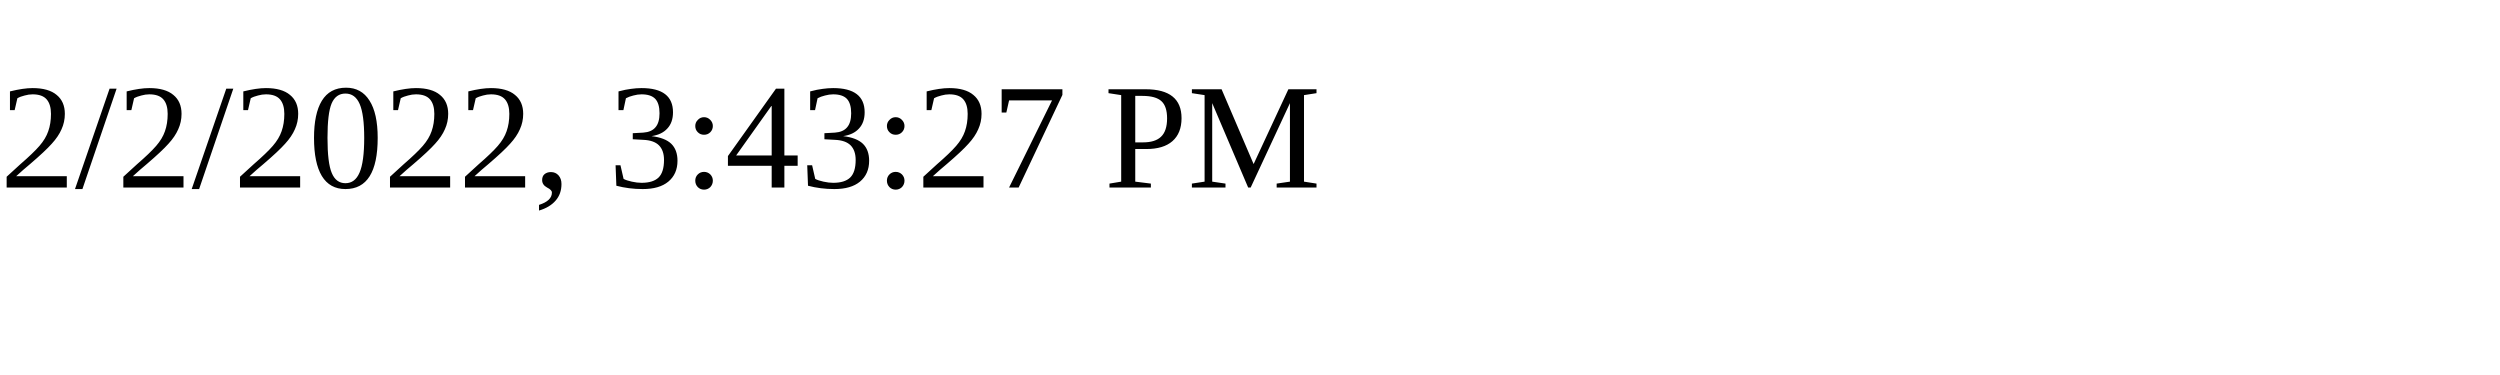
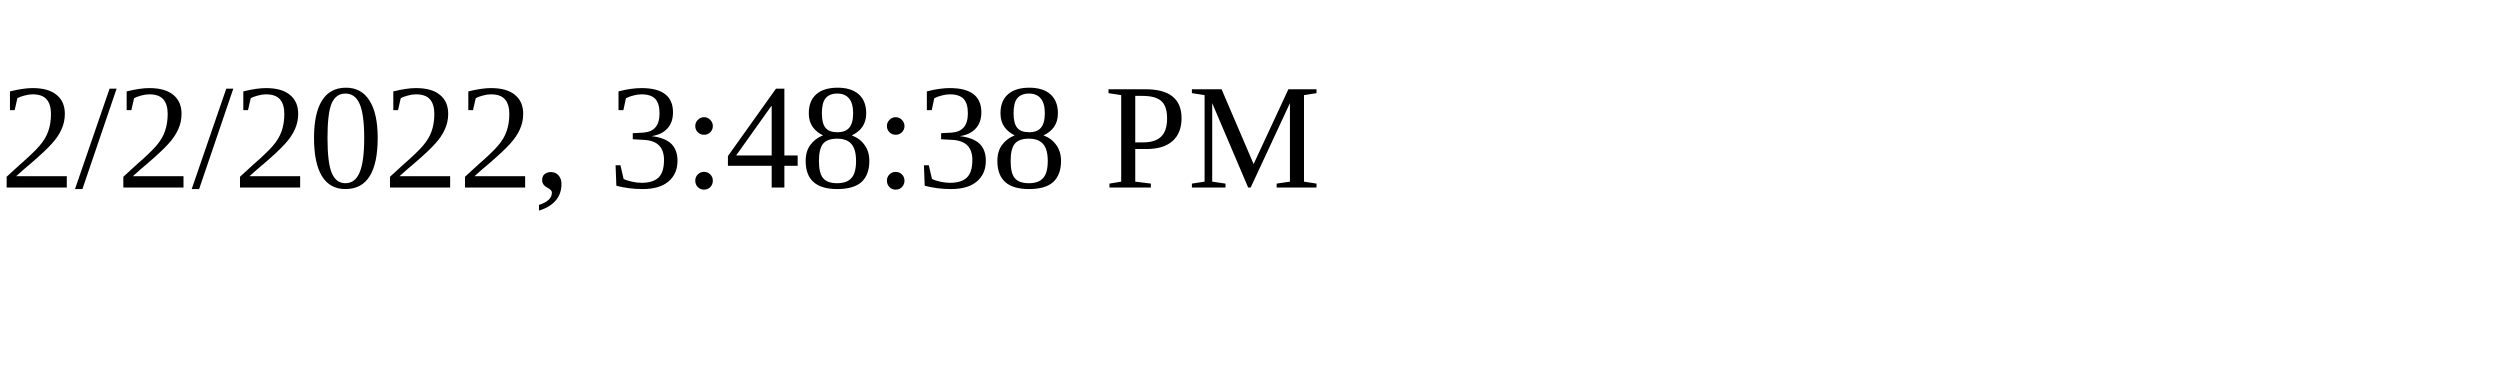
<svg xmlns="http://www.w3.org/2000/svg" height="30" width="200">
-   <text x="0" y="15">2/2/2022, 3:43:27 PM</text>
+   <text x="0" y="15">2/2/2022, 3:48:38 PM</text>
</svg>
